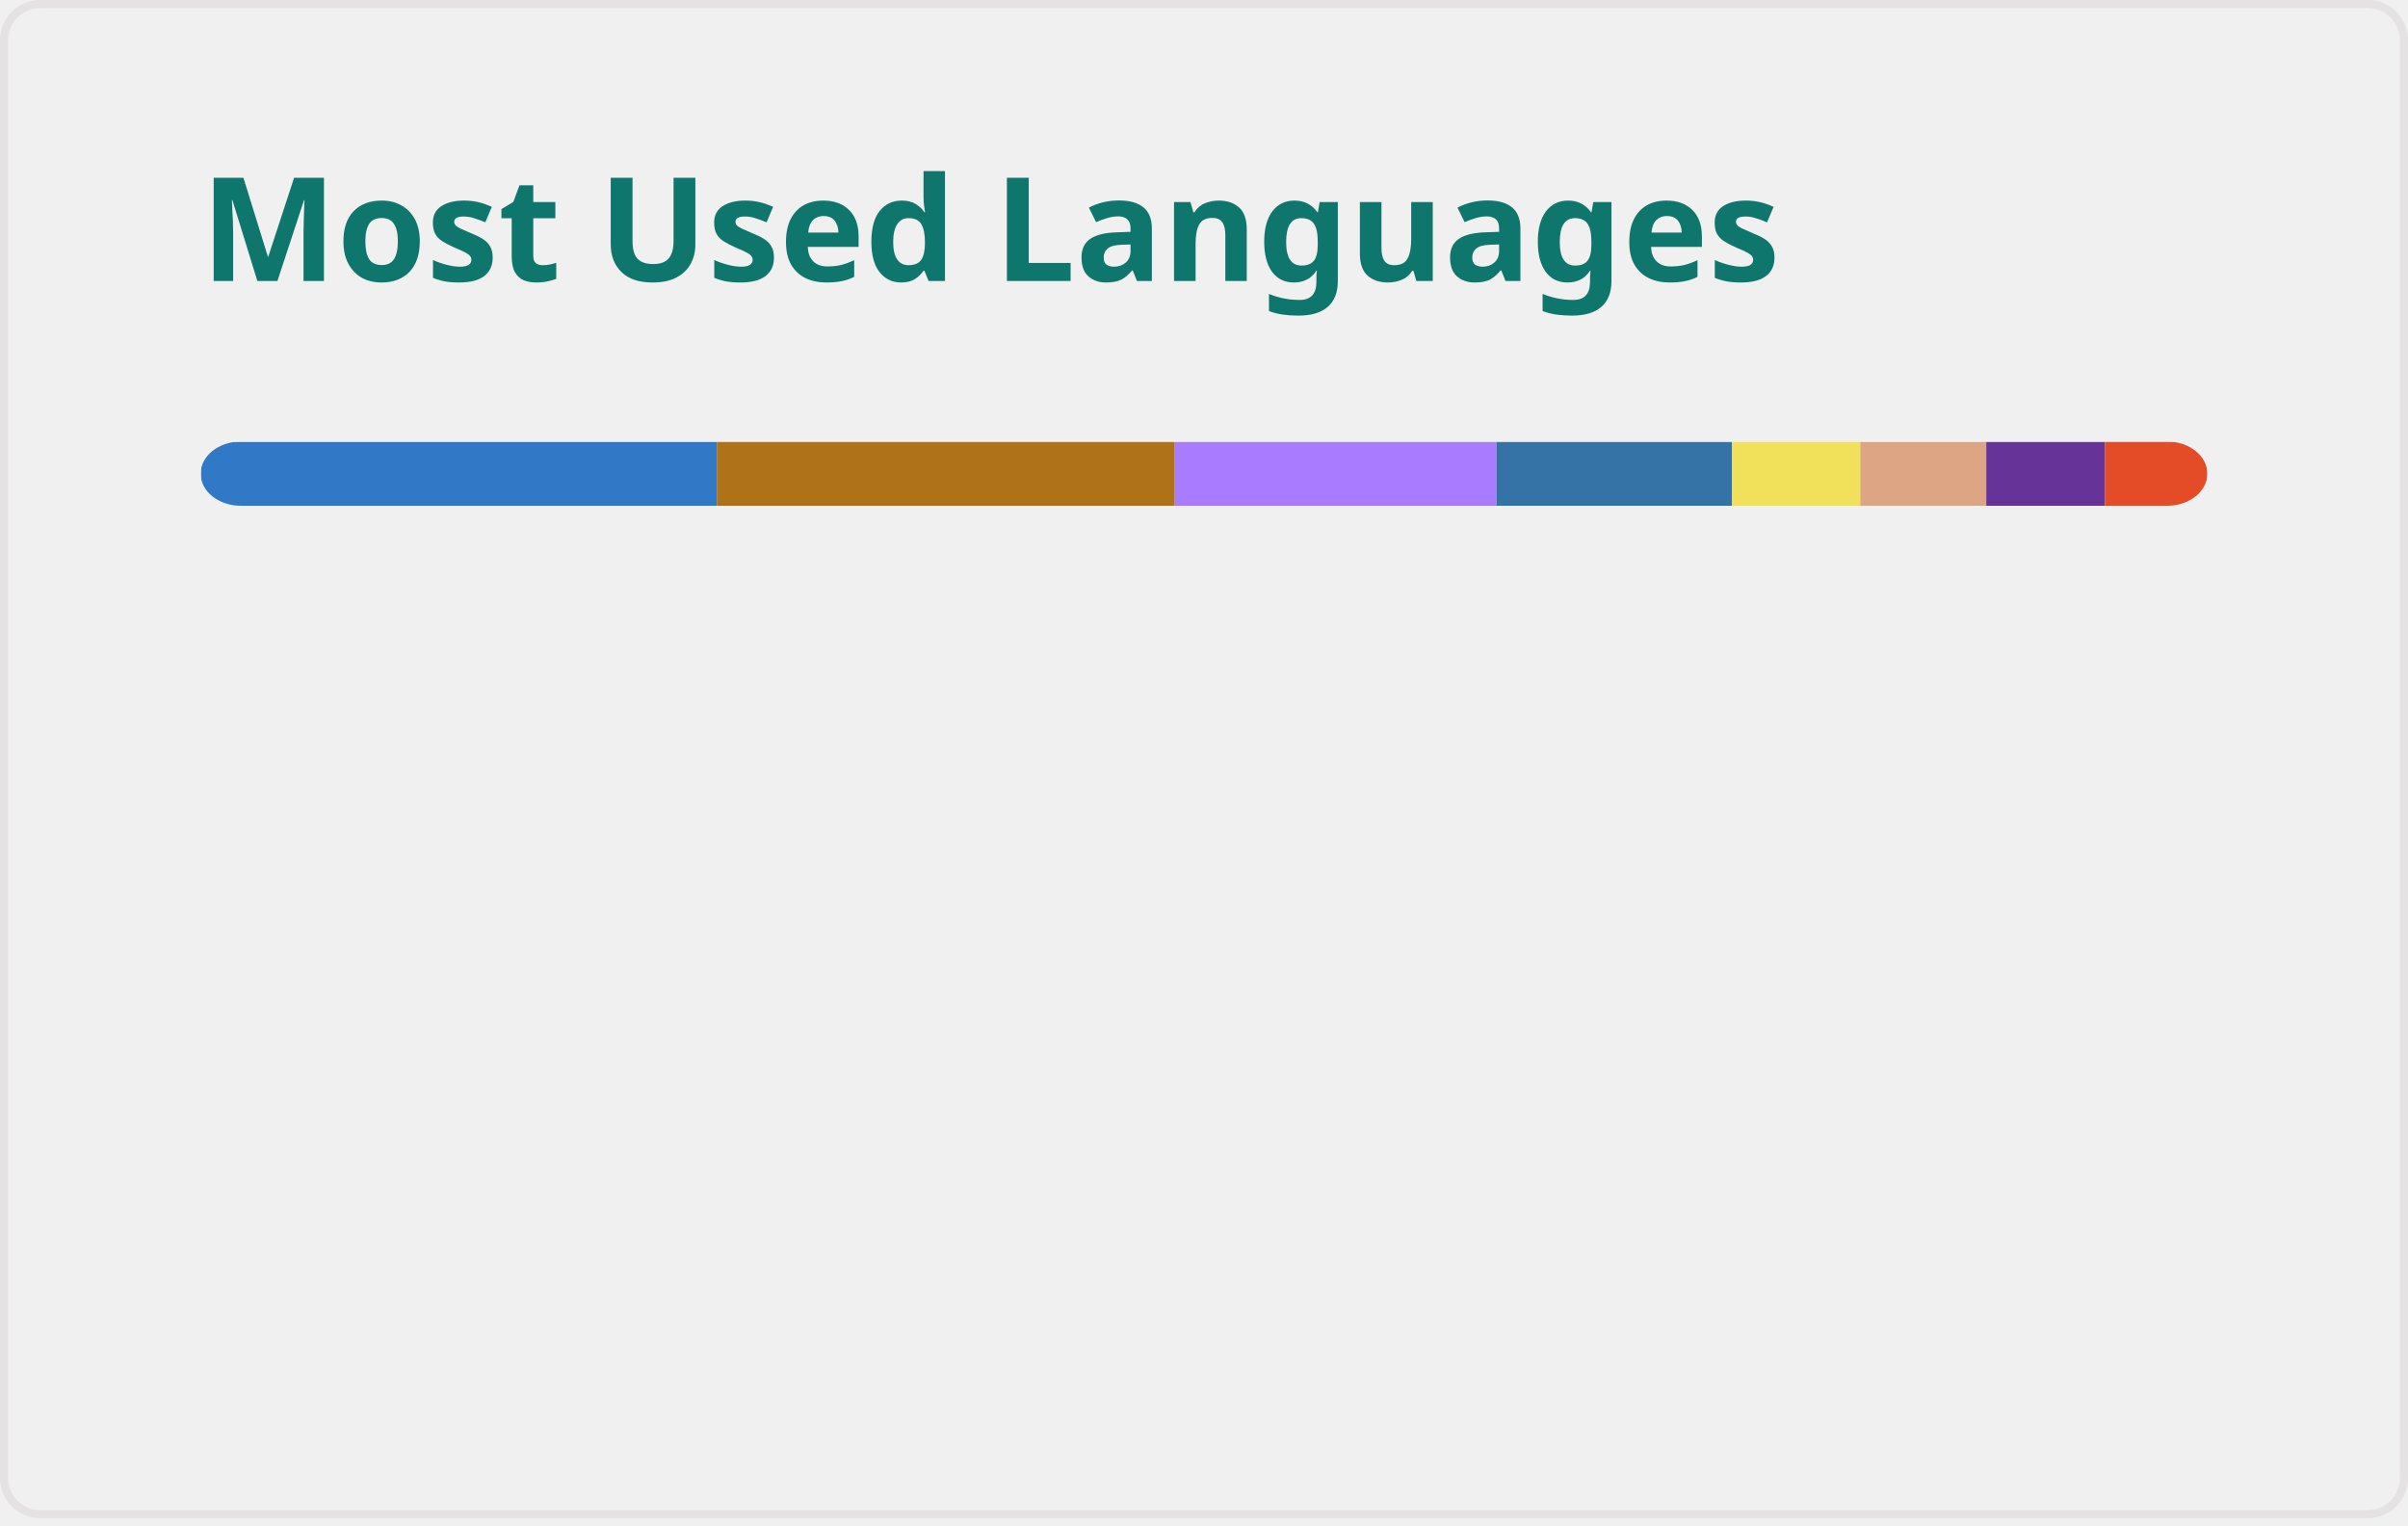
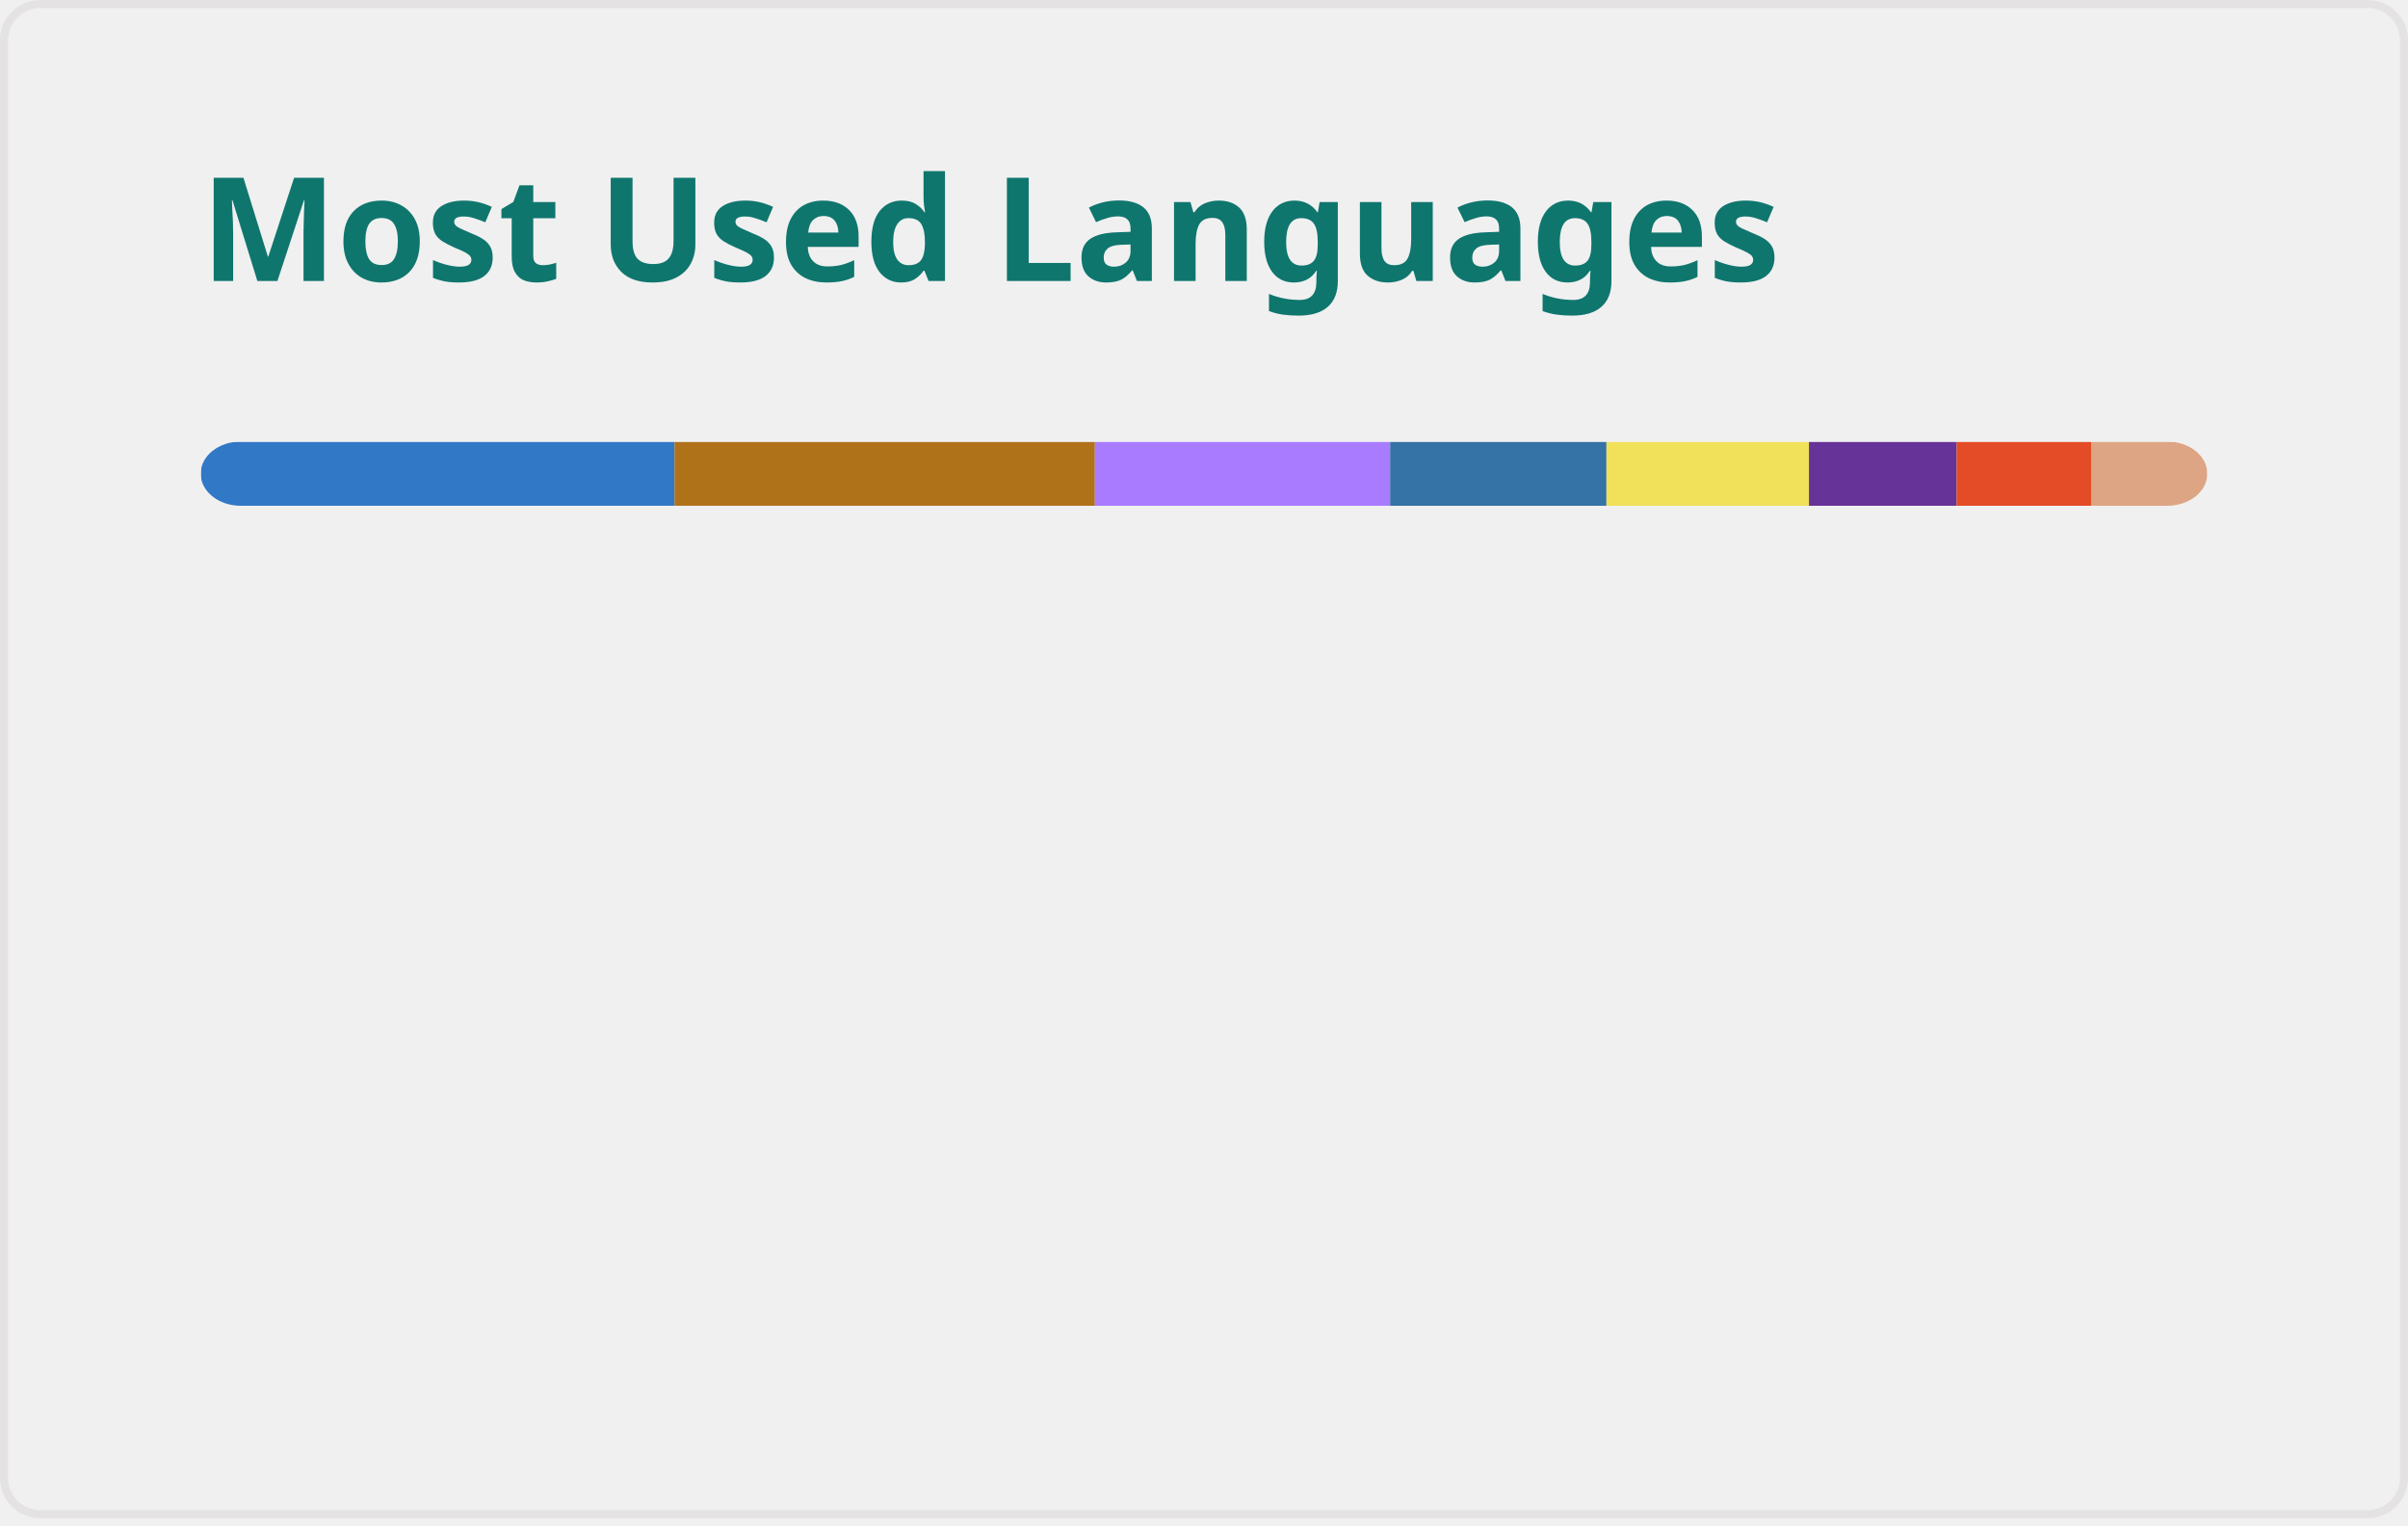
<svg xmlns="http://www.w3.org/2000/svg" width="300" height="190" viewBox="0 0 300 190" fill="none" role="img" aria-labelledby="descId">
  <style>
          .header {
            font: 600 18px 'Segoe UI', Ubuntu, Sans-Serif;
            fill: #0F766E;
            animation: fadeInAnimation 0.8s ease-in-out forwards;
          }
          @supports(-moz-appearance: auto) {
            /* Selector detects Firefox */
            .header { font-size: 15.5px; }
          }
          
    @keyframes slideInAnimation {
      from {
        width: 0;
      }
      to {
        width: calc(100%-100px);
      }
    }
    @keyframes growWidthAnimation {
      from {
        width: 0;
      }
      to {
        width: 100%;
      }
    }
    .stat {
      font: 600 14px 'Segoe UI', Ubuntu, "Helvetica Neue", Sans-Serif; fill: #475569;
    }
    @supports(-moz-appearance: auto) {
      /* Selector detects Firefox */
      .stat { font-size:12px; }
    }
    .bold { font-weight: 700 }
    .lang-name {
      font: 400 11px "Segoe UI", Ubuntu, Sans-Serif;
      fill: #475569;
    }
    .stagger {
      opacity: 0;
      animation: fadeInAnimation 0.3s ease-in-out forwards;
    }
    #rect-mask rect{
      animation: slideInAnimation 1s ease-in-out forwards;
    }
    .lang-progress{
      animation: growWidthAnimation 0.6s ease-in-out forwards;
    }
    .progress-background { fill: #ddd; }
    
          

          
      /* Animations */
      @keyframes scaleInAnimation {
        from {
          transform: translate(-5px, 5px) scale(0);
        }
        to {
          transform: translate(-5px, 5px) scale(1);
        }
      }
      @keyframes fadeInAnimation {
        from {
          opacity: 0;
        }
        to {
          opacity: 1;
        }
      }
    
          
        </style>
  <defs>
          
          
        </defs>
  <rect data-testid="card-bg" class="card-bg" x="0.5" y="0.5" rx="4.5" height="99%" stroke="#e4e2e2" width="299" fill="#ffffff00" stroke-opacity="1" />
  <g data-testid="card-title" transform="translate(25, 35)">
    <g transform="translate(0, 0)">
      <text x="0" y="0" class="header" data-testid="header">Most Used Languages</text>
    </g>
  </g>
  <g data-testid="main-card-body" transform="translate(0, 55)">
    <svg data-testid="lang-items" x="25">
      <mask id="rect-mask">
        <rect x="0" y="0" width="250" height="8" fill="white" rx="5" />
      </mask>
-       <rect mask="url(#rect-mask)" data-testid="lang-progress" x="0" y="0" width="64.31" height="8" fill="#3178c6" />
-       <rect mask="url(#rect-mask)" data-testid="lang-progress" x="64.31" y="0" width="57.05" height="8" fill="#b07219" />
-       <rect mask="url(#rect-mask)" data-testid="lang-progress" x="121.36" y="0" width="40.07" height="8" fill="#A97BFF" />
-       <rect mask="url(#rect-mask)" data-testid="lang-progress" x="161.43" y="0" width="29.36" height="8" fill="#3572A5" />
-       <rect mask="url(#rect-mask)" data-testid="lang-progress" x="190.79" y="0" width="15.97" height="8" fill="#f1e05a" />
-       <rect mask="url(#rect-mask)" data-testid="lang-progress" x="206.76" y="0" width="15.7" height="8" fill="#dea584" />
-       <rect mask="url(#rect-mask)" data-testid="lang-progress" x="222.46" y="0" width="14.78" height="8" fill="#663399" />
-       <rect mask="url(#rect-mask)" data-testid="lang-progress" x="237.24" y="0" width="12.76" height="8" fill="#e34c26" />
+       <rect mask="url(#rect-mask)" data-testid="lang-progress" x="0" y="0" width="59.04" height="8" fill="#3178c6" />
+       <rect mask="url(#rect-mask)" data-testid="lang-progress" x="59.04" y="0" width="52.37" height="8" fill="#b07219" />
+       <rect mask="url(#rect-mask)" data-testid="lang-progress" x="111.41" y="0" width="36.78" height="8" fill="#A97BFF" />
+       <rect mask="url(#rect-mask)" data-testid="lang-progress" x="148.19" y="0" width="26.95" height="8" fill="#3572A5" />
+       <rect mask="url(#rect-mask)" data-testid="lang-progress" x="175.14" y="0" width="25.23" height="8" fill="#f1e05a" />
+       <rect mask="url(#rect-mask)" data-testid="lang-progress" x="200.37" y="0" width="18.4" height="8" fill="#663399" />
+       <rect mask="url(#rect-mask)" data-testid="lang-progress" x="218.77" y="0" width="16.81" height="8" fill="#e34c26" />
+       <rect mask="url(#rect-mask)" data-testid="lang-progress" x="235.58" y="0" width="14.41" height="8" fill="#dea584" />
      <g transform="translate(0, 25)">
        <g transform="translate(0, 0)">
          <g transform="translate(0, 0)">
            <g class="stagger" style="animation-delay: 450ms">
              <circle cx="5" cy="6" r="5" fill="#3178c6" />
              <text data-testid="lang-name" x="15" y="10" class="lang-name">
-         TypeScript 25.72%
+         TypeScript 23.61%
      </text>
            </g>
          </g>
          <g transform="translate(0, 25)">
            <g class="stagger" style="animation-delay: 600ms">
              <circle cx="5" cy="6" r="5" fill="#b07219" />
              <text data-testid="lang-name" x="15" y="10" class="lang-name">
-         Java 22.82%
+         Java 20.95%
      </text>
            </g>
          </g>
          <g transform="translate(0, 50)">
            <g class="stagger" style="animation-delay: 750ms">
              <circle cx="5" cy="6" r="5" fill="#A97BFF" />
              <text data-testid="lang-name" x="15" y="10" class="lang-name">
-         Kotlin 16.03%
+         Kotlin 14.71%
      </text>
            </g>
          </g>
          <g transform="translate(0, 75)">
            <g class="stagger" style="animation-delay: 900ms">
              <circle cx="5" cy="6" r="5" fill="#3572A5" />
              <text data-testid="lang-name" x="15" y="10" class="lang-name">
-         Python 11.74%
+         Python 10.78%
      </text>
            </g>
          </g>
        </g>
        <g transform="translate(150, 0)">
          <g transform="translate(0, 0)">
            <g class="stagger" style="animation-delay: 450ms">
              <circle cx="5" cy="6" r="5" fill="#f1e05a" />
              <text data-testid="lang-name" x="15" y="10" class="lang-name">
-         JavaScript 6.39%
+         JavaScript 10.09%
      </text>
            </g>
          </g>
          <g transform="translate(0, 25)">
            <g class="stagger" style="animation-delay: 600ms">
-               <circle cx="5" cy="6" r="5" fill="#dea584" />
+               <circle cx="5" cy="6" r="5" fill="#663399" />
              <text data-testid="lang-name" x="15" y="10" class="lang-name">
-         Rust 6.28%
+         CSS 7.36%
      </text>
            </g>
          </g>
          <g transform="translate(0, 50)">
            <g class="stagger" style="animation-delay: 750ms">
-               <circle cx="5" cy="6" r="5" fill="#663399" />
+               <circle cx="5" cy="6" r="5" fill="#e34c26" />
              <text data-testid="lang-name" x="15" y="10" class="lang-name">
-         CSS 5.91%
+         HTML 6.73%
      </text>
            </g>
          </g>
          <g transform="translate(0, 75)">
            <g class="stagger" style="animation-delay: 900ms">
-               <circle cx="5" cy="6" r="5" fill="#e34c26" />
+               <circle cx="5" cy="6" r="5" fill="#dea584" />
              <text data-testid="lang-name" x="15" y="10" class="lang-name">
-         HTML 5.10%
+         Rust 5.77%
      </text>
            </g>
          </g>
        </g>
      </g>
    </svg>
  </g>
</svg>
